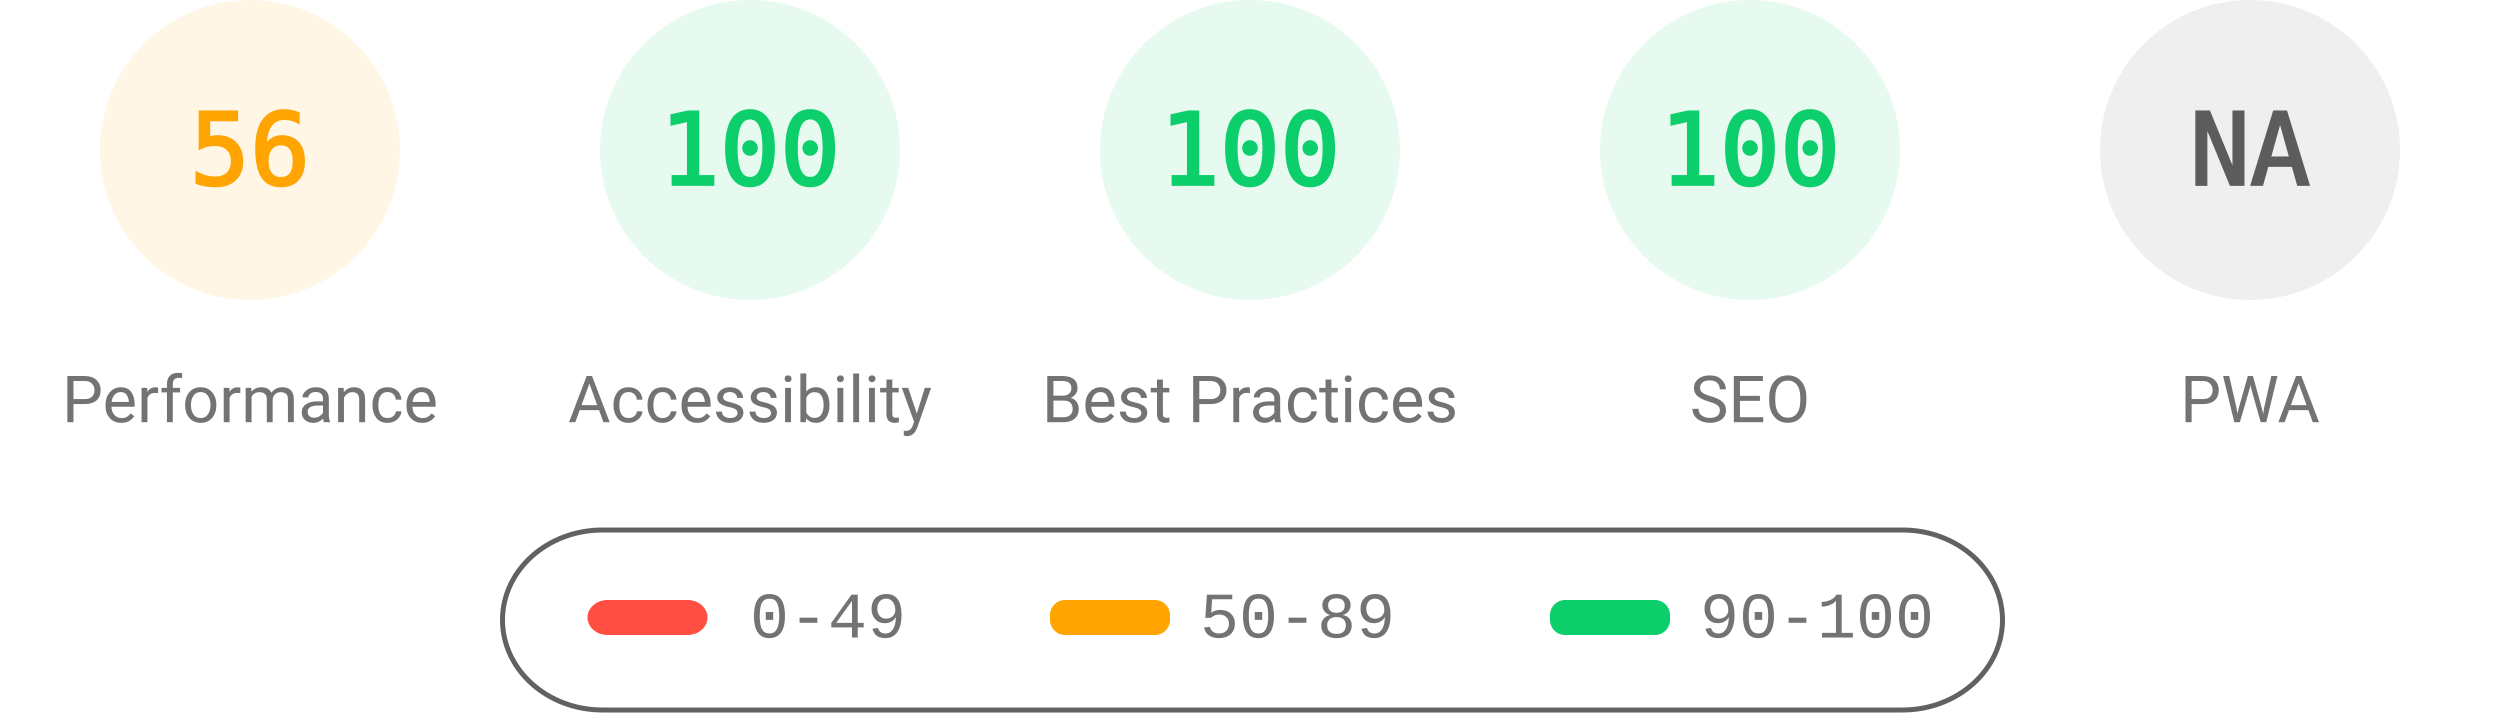
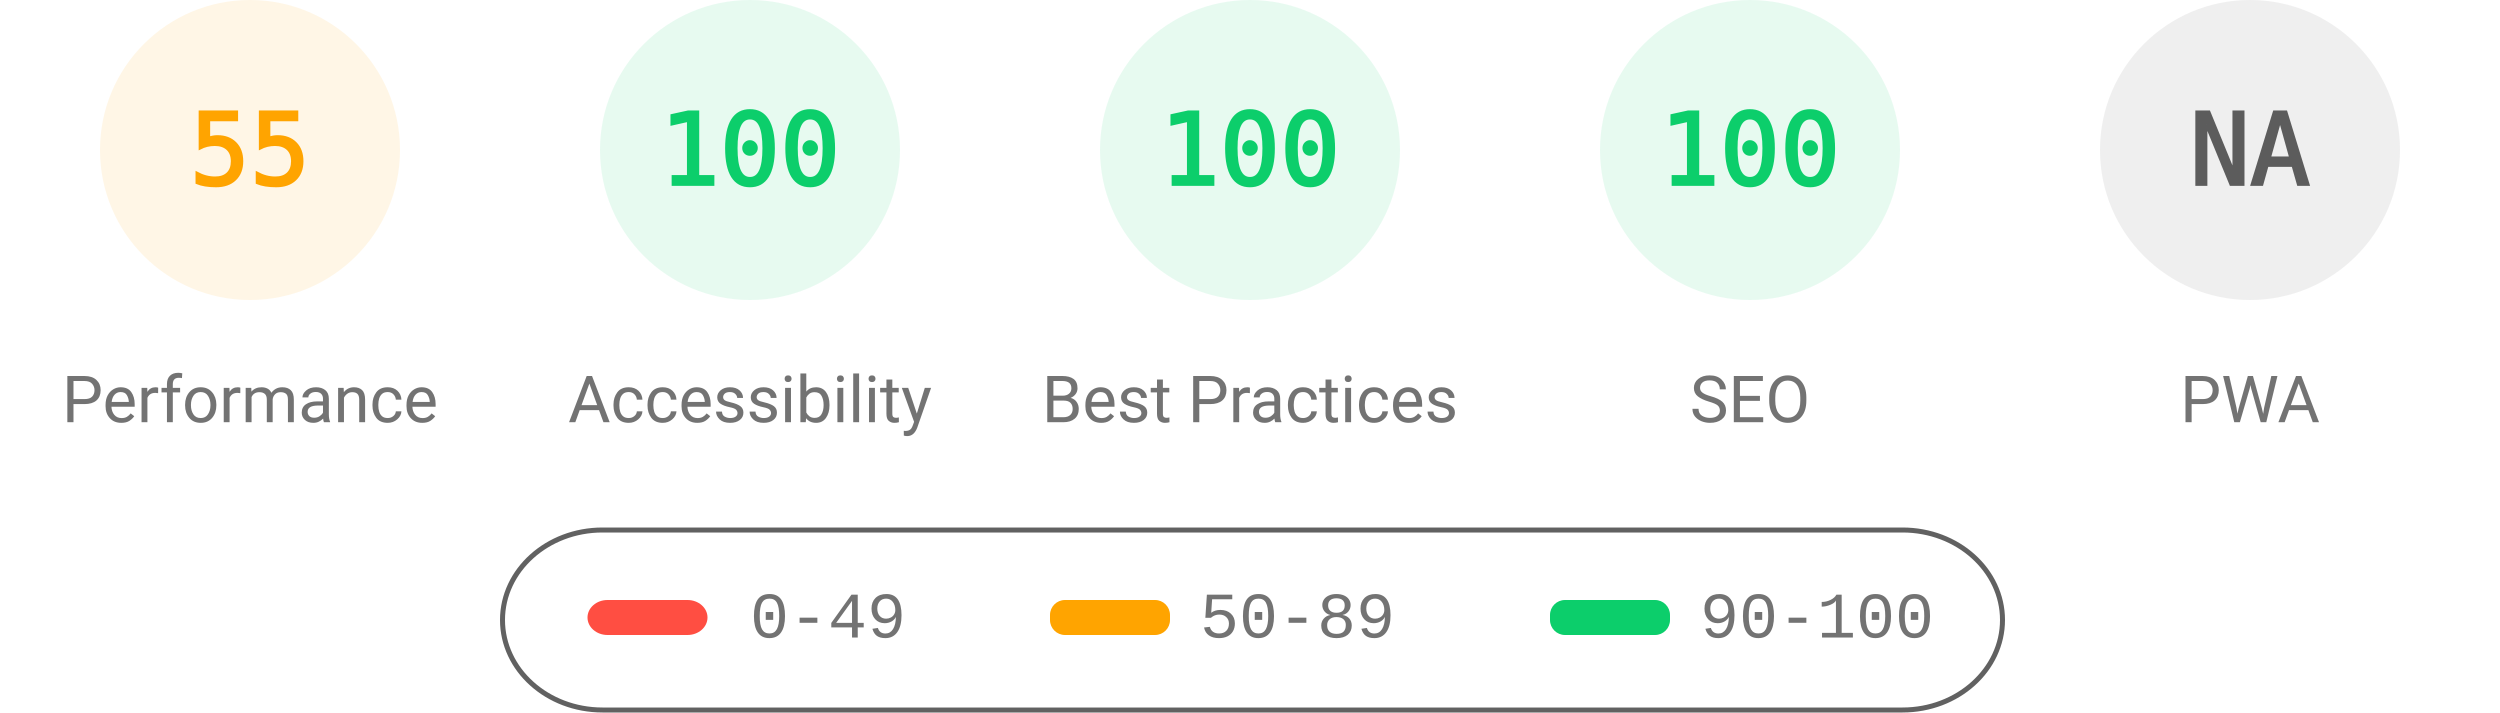
<svg xmlns="http://www.w3.org/2000/svg" fill="none" width="1000" height="285">
  <style>.gauge-base{opacity:.1}.gauge-arc{fill:none;animation-delay:250ms;stroke-linecap:round;transform:rotate(-90deg);transform-origin:100px 60px;animation:load-gauge 1s ease forwards}.guage-text{font-size:40px;font-family:monospace;text-align:center}.guage-red{color:#ff4e42;fill:#ff4e42;stroke:#ff4e42}.guage-orange{color:#ffa400;fill:#ffa400;stroke:#ffa400}.guage-green{color:#0cce6b;fill:#0cce6b;stroke:#0cce6b}.guage-undefined{color:#5c5c5c;fill:#5c5c5c;stroke:#5c5c5c}.guage-title{color:#737373;fill:#737373;stroke:none;font-size:26px;line-height:26px;font-family:Roboto,Halvetica,Arial,sans-serif}@keyframes load-gauge{from{stroke-dasharray:0 352.858}}</style>
  <svg class="guage-div guage-perf guage-orange" viewBox="0 0 200 200" width="200" height="200">
    <circle class="gauge-base" r="56" cx="100" cy="60" stroke-width="8" />
-     <circle class="gauge-arc guage-arc-1" r="56" cx="100" cy="60" stroke-width="8" style="stroke-dasharray:197.04,351.858" />
-     <text class="guage-text" x="100" y="60" alignment-baseline="central" dominant-baseline="central" text-anchor="middle">56</text>
+     <circle class="gauge-arc guage-arc-1" r="56" cx="100" cy="60" stroke-width="8" style="stroke-dasharray:193.522,351.858" />
+     <text class="guage-text" x="100" y="60" alignment-baseline="central" dominant-baseline="central" text-anchor="middle">55</text>
    <text class="guage-title" x="100" y="160" alignment-baseline="central" dominant-baseline="central" text-anchor="middle">Performance</text>
  </svg>
  <svg class="guage-div guage-acc guage-green" viewBox="0 0 200 200" width="200" height="200" x="200">
    <circle class="gauge-base" r="56" cx="100" cy="60" stroke-width="8" />
    <circle class="gauge-arc guage-arc-2" r="56" cx="100" cy="60" stroke-width="8" style="stroke-dasharray:351.858,351.858" />
    <text class="guage-text" x="100" y="60" alignment-baseline="central" dominant-baseline="central" text-anchor="middle">100</text>
    <text class="guage-title" x="100" y="160" alignment-baseline="central" dominant-baseline="central" text-anchor="middle">Accessibility</text>
  </svg>
  <svg class="guage-div guage-best guage-green" viewBox="0 0 200 200" width="200" height="200" x="400">
    <circle class="gauge-base" r="56" cx="100" cy="60" stroke-width="8" />
    <circle class="gauge-arc guage-arc-3" r="56" cx="100" cy="60" stroke-width="8" style="stroke-dasharray:351.858,351.858" />
    <text class="guage-text" x="100" y="60" alignment-baseline="central" dominant-baseline="central" text-anchor="middle">100</text>
    <text class="guage-title" x="100" y="160" alignment-baseline="central" dominant-baseline="central" text-anchor="middle">Best Practices</text>
  </svg>
  <svg class="guage-div guage-seo guage-green" viewBox="0 0 200 200" width="200" height="200" x="600">
    <circle class="gauge-base" r="56" cx="100" cy="60" stroke-width="8" />
    <circle class="gauge-arc guage-arc-4" r="56" cx="100" cy="60" stroke-width="8" style="stroke-dasharray:351.858,351.858" />
    <text class="guage-text" x="100" y="60" alignment-baseline="central" dominant-baseline="central" text-anchor="middle">100</text>
    <text class="guage-title" x="100" y="160" alignment-baseline="central" dominant-baseline="central" text-anchor="middle">SEO</text>
  </svg>
  <svg class="guage-div guage-pwa guage-undefined" viewBox="0 0 200 200" width="200" height="200" x="800">
    <circle class="gauge-base" r="56" cx="100" cy="60" stroke-width="8" />
    <circle class="gauge-arc guage-arc-4" r="56" cx="100" cy="60" stroke-width="8" style="stroke-dasharray:351.858,351.858" />
    <text class="guage-text" x="100" y="60" alignment-baseline="central" dominant-baseline="central" text-anchor="middle">NA</text>
    <text class="guage-title" x="100" y="160" alignment-baseline="central" dominant-baseline="central" text-anchor="middle">PWA</text>
  </svg>
  <svg width="604" height="76" x="200" y="210">
    <path fill="none" id="canvas_background" d="M-1-1h604v80H-1z" />
    <rect fill-opacity="0" stroke="#616161" stroke-width="2" rx="40" id="svg_2" height="72" width="600" y="2" x="1" fill="#000" />
    <rect stroke="#000" rx="8" id="svg_3" height="14" width="48" y="30" x="35" stroke-opacity="null" stroke-width="0" fill="#ff4e42" />
    <rect stroke="#000" rx="6" id="svg_4" height="14" width="48" y="30" x="220" stroke-opacity="null" stroke-width="0" fill="#ffa400" />
    <rect stroke="#000" rx="6" id="svg_5" height="14" width="48" y="30" x="420" stroke-opacity="null" stroke-width="0" fill="#0cce6b" />
    <text xml:space="preserve" text-anchor="start" font-family="'Courier New', Courier, monospace" font-size="26" id="svg_6" y="45" x="100" stroke-opacity="null" stroke-width="0" stroke="#000" fill="#737373">0-49</text>
    <text xml:space="preserve" text-anchor="start" font-family="'Courier New', Courier, monospace" font-size="26" id="svg_7" y="45" x="280" stroke-opacity="null" stroke-width="0" stroke="#000" fill="#737373">50-89</text>
    <text xml:space="preserve" text-anchor="start" font-family="'Courier New', Courier, monospace" font-size="26" id="svg_8" y="45" x="480" stroke-opacity="null" stroke-width="0" stroke="#000" fill="#737373">90-100</text>
  </svg>
</svg>
